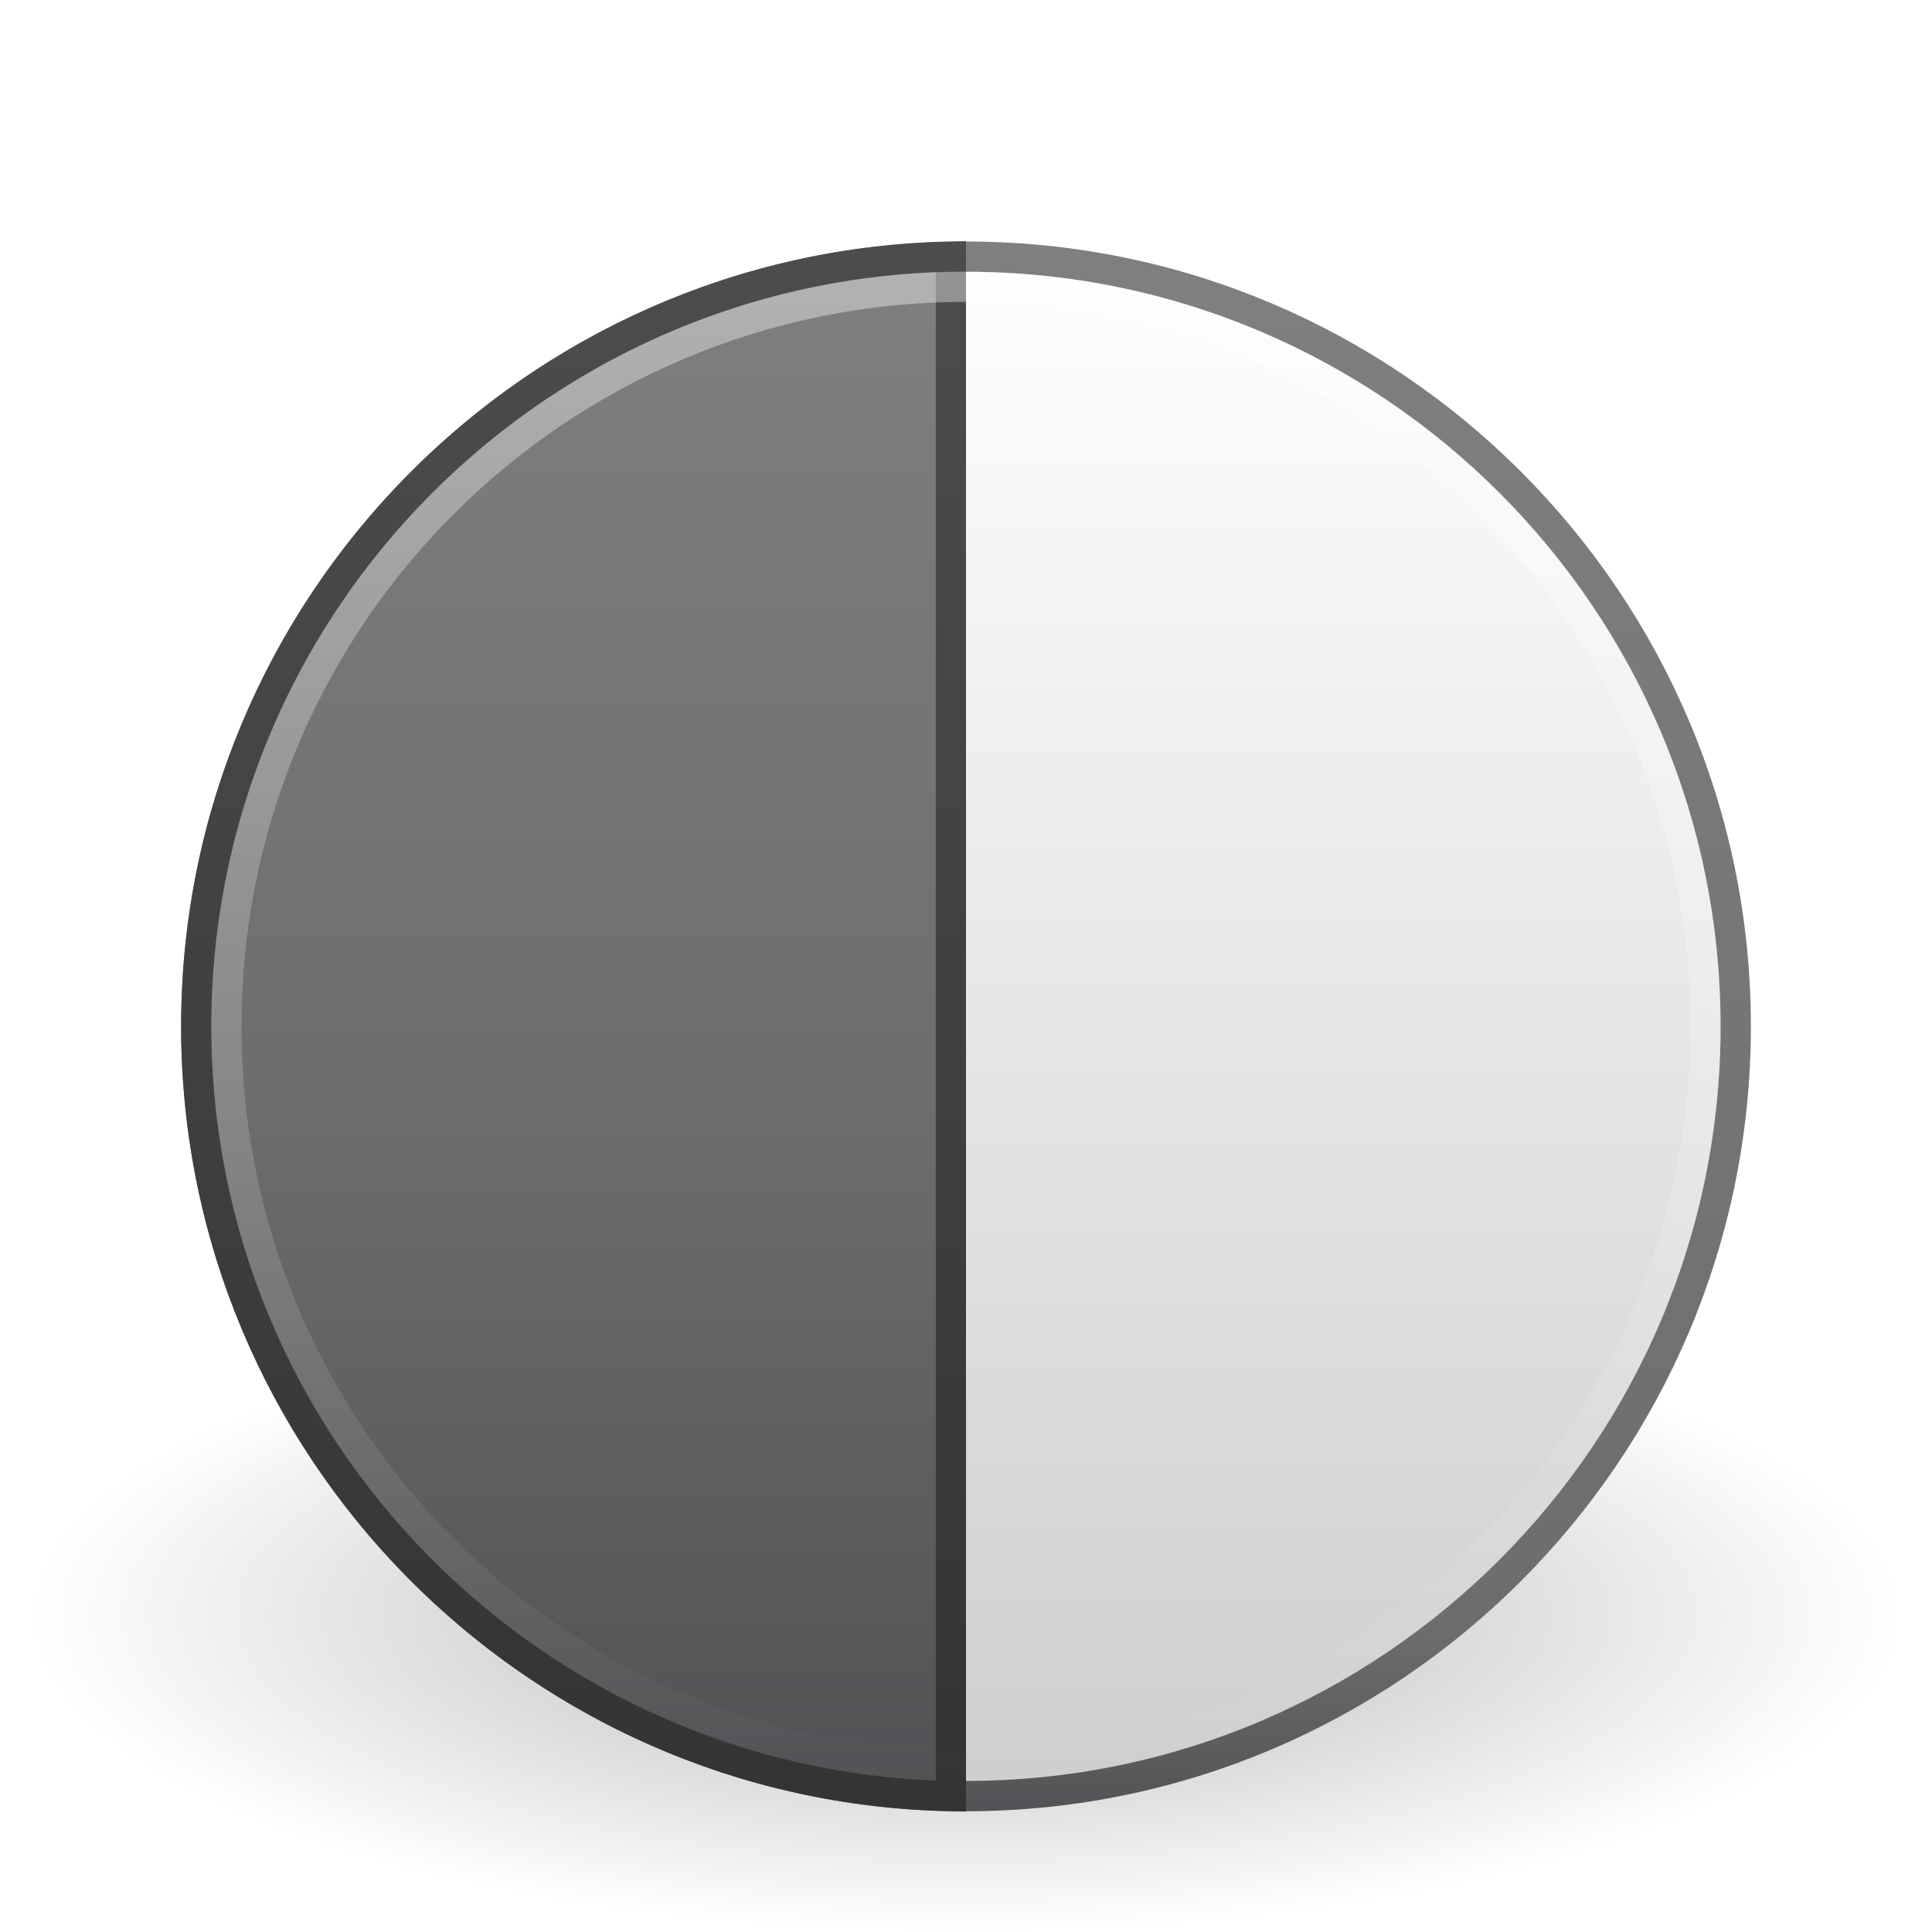
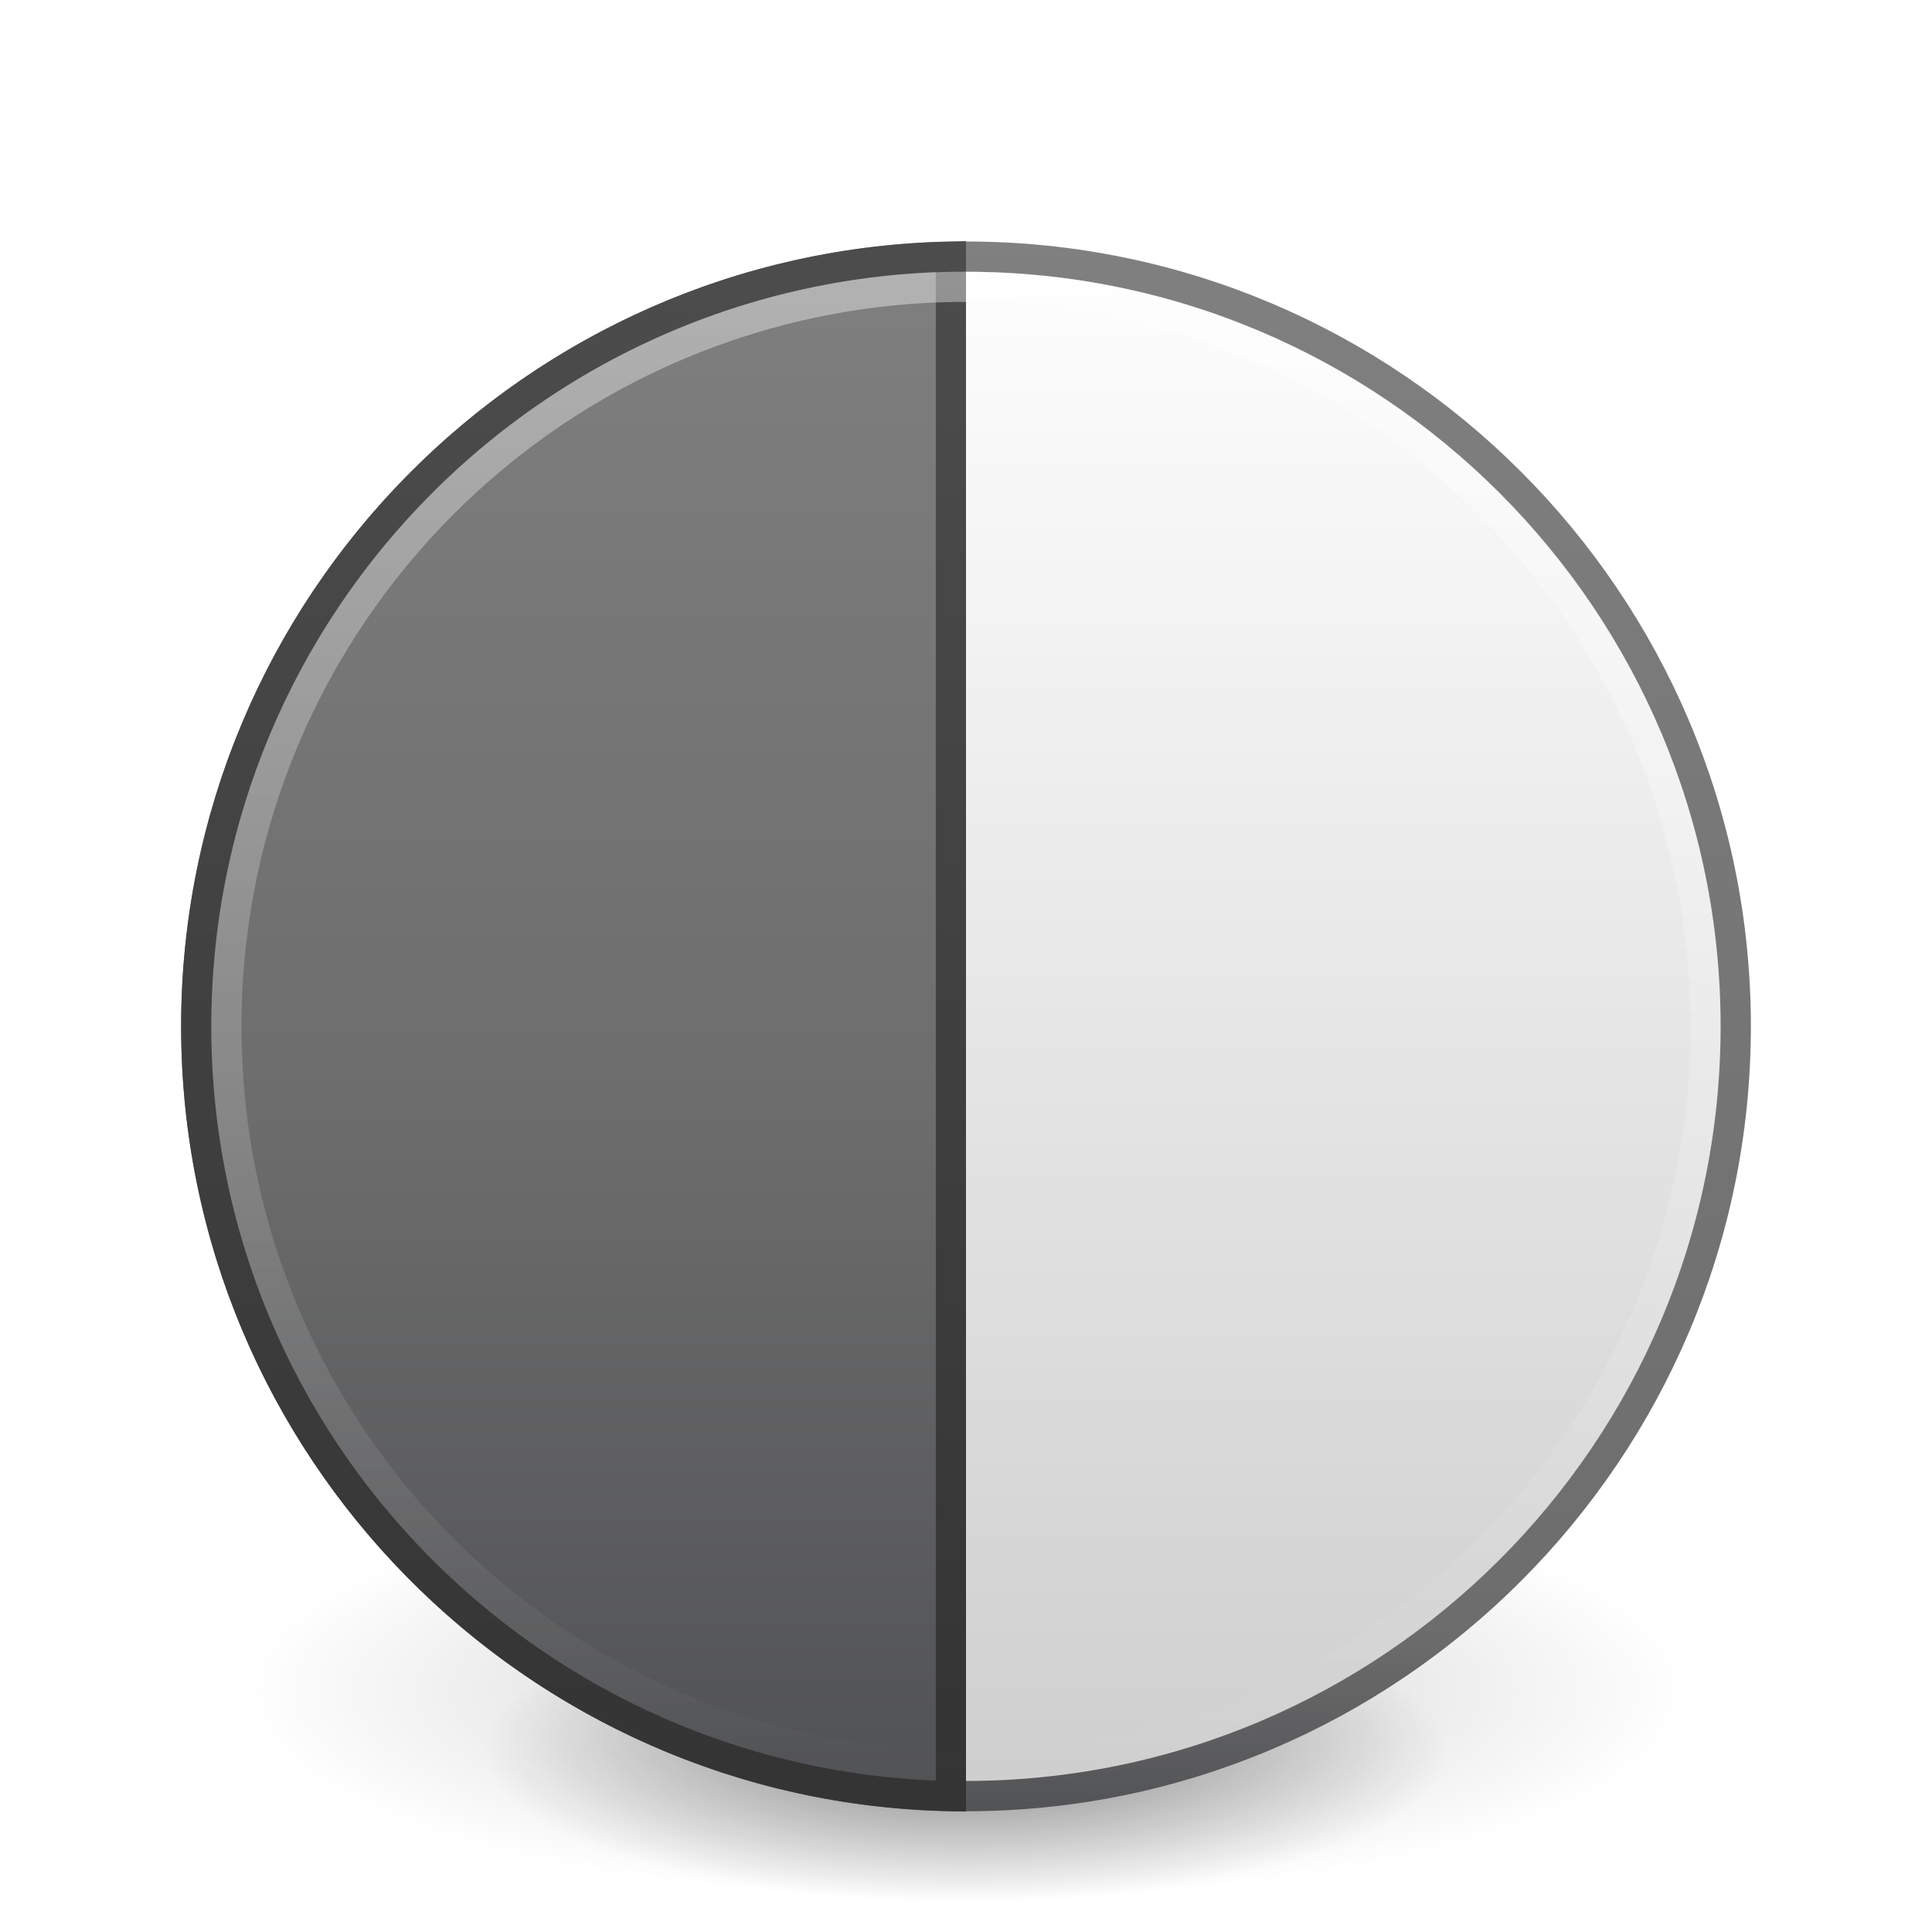
<svg xmlns="http://www.w3.org/2000/svg" xmlns:xlink="http://www.w3.org/1999/xlink" version="1.1" width="64" height="64" id="svg3178">
  <defs id="defs3180">
    <linearGradient x1="63.397" y1="-12.489" x2="63.397" y2="5.468" id="linearGradient2926" xlink:href="#linearGradient4873-2" gradientUnits="userSpaceOnUse" gradientTransform="matrix(2.80144,0,0,2.801377,-142.2507,43.83517)" />
    <linearGradient id="linearGradient4873-2">
      <stop id="stop4875-7" style="stop-color:#ffffff;stop-opacity:1" offset="0" />
      <stop id="stop4877-6" style="stop-color:#ffffff;stop-opacity:0" offset="1" />
    </linearGradient>
    <linearGradient x1="3.697" y1="16.723" x2="19.821" y2="16.723" id="linearGradient2945-0" xlink:href="#linearGradient3356-2-1-5" gradientUnits="userSpaceOnUse" gradientTransform="matrix(0,3.349061,-3.233486,0,72.88393,-5.381754)" />
    <linearGradient id="linearGradient3356-2-1-5">
      <stop id="stop3358-8-5-6" style="stop-color:#808080;stop-opacity:1" offset="0" />
      <stop id="stop3360-9-9-6" style="stop-color:#6d6d6d;stop-opacity:1" offset="0.546" />
      <stop id="stop3362-6-9-4" style="stop-color:#4f5053;stop-opacity:1" offset="1" />
    </linearGradient>
    <linearGradient x1="56.323" y1="25.883" x2="72.452" y2="25.883" id="linearGradient2947-0" xlink:href="#linearGradient3227-7-4-0" gradientUnits="userSpaceOnUse" gradientTransform="matrix(0,3.349061,-3.233486,0,111.3936,-181.6311)" />
    <linearGradient id="linearGradient3227-7-4-0">
      <stop id="stop3229-0-9-4" style="stop-color:#4d4d4d;stop-opacity:1" offset="0" />
      <stop id="stop3231-1-1-6" style="stop-color:#333333;stop-opacity:1" offset="1" />
    </linearGradient>
    <linearGradient x1="17.61" y1="1" x2="17.61" y2="23.063" id="linearGradient2950-2" xlink:href="#linearGradient3268-4-9-1" gradientUnits="userSpaceOnUse" gradientTransform="matrix(2.428733,0,0,2.428694,2.85586,4.855654)" />
    <linearGradient id="linearGradient3268-4-9-1">
      <stop id="stop3270-6-3-0" style="stop-color:#ffffff;stop-opacity:1" offset="0" />
      <stop id="stop3272-2-6-5" style="stop-color:#cdcdcd;stop-opacity:1" offset="1" />
    </linearGradient>
    <linearGradient x1="12.963" y1="2.684" x2="12.963" y2="45.326" id="linearGradient2952-1" xlink:href="#linearGradient3334-995-903-143-677-209-356-728-8-0-1" gradientUnits="userSpaceOnUse" gradientTransform="matrix(1.253326,0,0,1.253307,1.92082,3.920628)" />
    <linearGradient id="linearGradient3334-995-903-143-677-209-356-728-8-0-1">
      <stop id="stop5026-6-2-0" style="stop-color:#808080;stop-opacity:1" offset="0" />
      <stop id="stop5028-2-1-8" style="stop-color:#6d6d6d;stop-opacity:1" offset="0.873" />
      <stop id="stop5030-8-0-5" style="stop-color:#4f5053;stop-opacity:1" offset="1" />
    </linearGradient>
    <linearGradient id="linearGradient8838-1">
      <stop id="stop8840-3" style="stop-color:#000000;stop-opacity:1" offset="0" />
      <stop id="stop8842-2" style="stop-color:#000000;stop-opacity:0" offset="1" />
    </linearGradient>
    <radialGradient cx="62.625" cy="4.625" r="10.625" fx="62.625" fy="4.625" id="radialGradient3176" xlink:href="#linearGradient8838-1" gradientUnits="userSpaceOnUse" gradientTransform="matrix(2.917647,0,0,0.988234,-150.7176,48.92941)" />
+     <radialGradient xlink:href="#linearGradient8838-1" id="radialGradient3300" gradientUnits="userSpaceOnUse" gradientTransform="matrix(0.3823536,7.5555777e-8,-1.8372241e-8,0.1115198,-5.925427,36.33585)" cx="99.189" cy="185.297" fx="99.189" fy="185.297" r="62.769" />
+     <radialGradient xlink:href="#linearGradient8838-1" id="radialGradient4192" gradientUnits="userSpaceOnUse" gradientTransform="matrix(0.2549024,5.3967361e-8,-1.2248161e-8,0.07965545,6.716382,44.24067)" cx="99.189" cy="185.297" fx="99.189" fy="185.297" r="62.769" />
  </defs>
-   <g id="layer1">
-     <path d="m 63,53.5 c 0,5.799 -13.879,10.5 -31,10.5 -17.121,0 -31,-4.701 -31,-10.5 0,-5.799 13.879,-10.5 31,-10.5 17.121,0 31,4.701 31,10.5 l 0,0 z" id="path8836-1" style="opacity:0.3;fill:url(#radialGradient3176);fill-opacity:1;fill-rule:evenodd;stroke:none;stroke-width:1;marker:none;visibility:visible;display:inline;overflow:visible" />
-     <path d="m 32,8.502 c -14.069,0 -25.498,11.429 -25.498,25.498 0,14.069 11.429,25.498 25.498,25.498 14.069,0 25.498,-11.429 25.498,-25.498 0,-14.069 -11.429,-25.498 -25.498,-25.498 z" id="path2555-5" style="color:#000000;fill:url(#linearGradient2950-2);fill-opacity:1;fill-rule:nonzero;stroke:url(#linearGradient2952-1);stroke-width:1.004;stroke-linecap:round;stroke-linejoin:round;stroke-miterlimit:4;stroke-opacity:1;stroke-dasharray:none;stroke-dashoffset:0;marker:none;visibility:visible;display:inline;overflow:visible;enable-background:accumulate" />
-     <path d="M 31.5,8.5 C 17.662,8.768 6.5,20.098 6.5,34 c 0,13.902 11.162,25.233 25,25.5 l 0,-51 z" id="path2555-5-1" style="color:#000000;fill:url(#linearGradient2945-0);fill-opacity:1;fill-rule:nonzero;stroke:url(#linearGradient2947-0);stroke-width:1;stroke-linecap:butt;stroke-linejoin:miter;stroke-miterlimit:4;stroke-opacity:1;stroke-dasharray:none;stroke-dashoffset:0;marker:none;visibility:visible;display:inline;overflow:visible;enable-background:accumulate" />
-     <path d="m 56.5,33.999 c 0,13.531 -10.97,24.501 -24.5,24.501 -13.531,0 -24.5,-10.97 -24.5,-24.501 0,-13.531 10.969,-24.499 24.5,-24.499 13.53,0 24.5,10.968 24.5,24.499 l 0,0 z" id="path8655-9" style="opacity:0.4;fill:none;stroke:url(#linearGradient2926);stroke-width:1;stroke-miterlimit:4;stroke-opacity:1;stroke-dasharray:none" />
+   <g transform="translate(1.55e-6,-1.001832)" id="g4198">
+     <path d="m 56,57.002 a 24,6.999 0 1 1 -48,0 24,6.999 0 1 1 48,0 z" id="path3818-0" style="opacity:0.2;fill:url(#radialGradient3300);fill-opacity:1;stroke:none" />
+     <path style="opacity:0.4;fill:url(#radialGradient4192);fill-opacity:1;stroke:none" id="path4190" d="m 48,59.002 a 16,4.999 0 1 1 -32,0 16,4.999 0 1 1 32,0 z" />
  </g>
+   <path style="color:#000000;display:inline;overflow:visible;visibility:visible;fill:url(#linearGradient2950-2);fill-opacity:1;fill-rule:nonzero;stroke:url(#linearGradient2952-1);stroke-width:1.004;stroke-linecap:round;stroke-linejoin:round;stroke-miterlimit:4;stroke-dasharray:none;stroke-dashoffset:0;stroke-opacity:1;marker:none;enable-background:accumulate" id="path2555-5" d="m 32,8.502 c -14.069,0 -25.498,11.429 -25.498,25.498 0,14.069 11.429,25.498 25.498,25.498 14.069,0 25.498,-11.429 25.498,-25.498 0,-14.069 -11.429,-25.498 -25.498,-25.498 z" />
+   <path style="color:#000000;display:inline;overflow:visible;visibility:visible;fill:url(#linearGradient2945-0);fill-opacity:1;fill-rule:nonzero;stroke:url(#linearGradient2947-0);stroke-width:1;stroke-linecap:butt;stroke-linejoin:miter;stroke-miterlimit:4;stroke-dasharray:none;stroke-dashoffset:0;stroke-opacity:1;marker:none;enable-background:accumulate" id="path2555-5-1" d="M 31.5,8.5 C 17.662,8.768 6.5,20.098 6.5,34 c 0,13.902 11.162,25.233 25,25.5 l 0,-51 z" />
+   <path style="opacity:0.4;fill:none;stroke:url(#linearGradient2926);stroke-width:1;stroke-miterlimit:4;stroke-dasharray:none;stroke-opacity:1" id="path8655-9" d="m 56.5,33.999 c 0,13.531 -10.97,24.501 -24.5,24.501 -13.531,0 -24.5,-10.97 -24.5,-24.501 0,-13.531 10.969,-24.499 24.5,-24.499 13.53,0 24.5,10.968 24.5,24.499 l 0,0 z" />
</svg>
